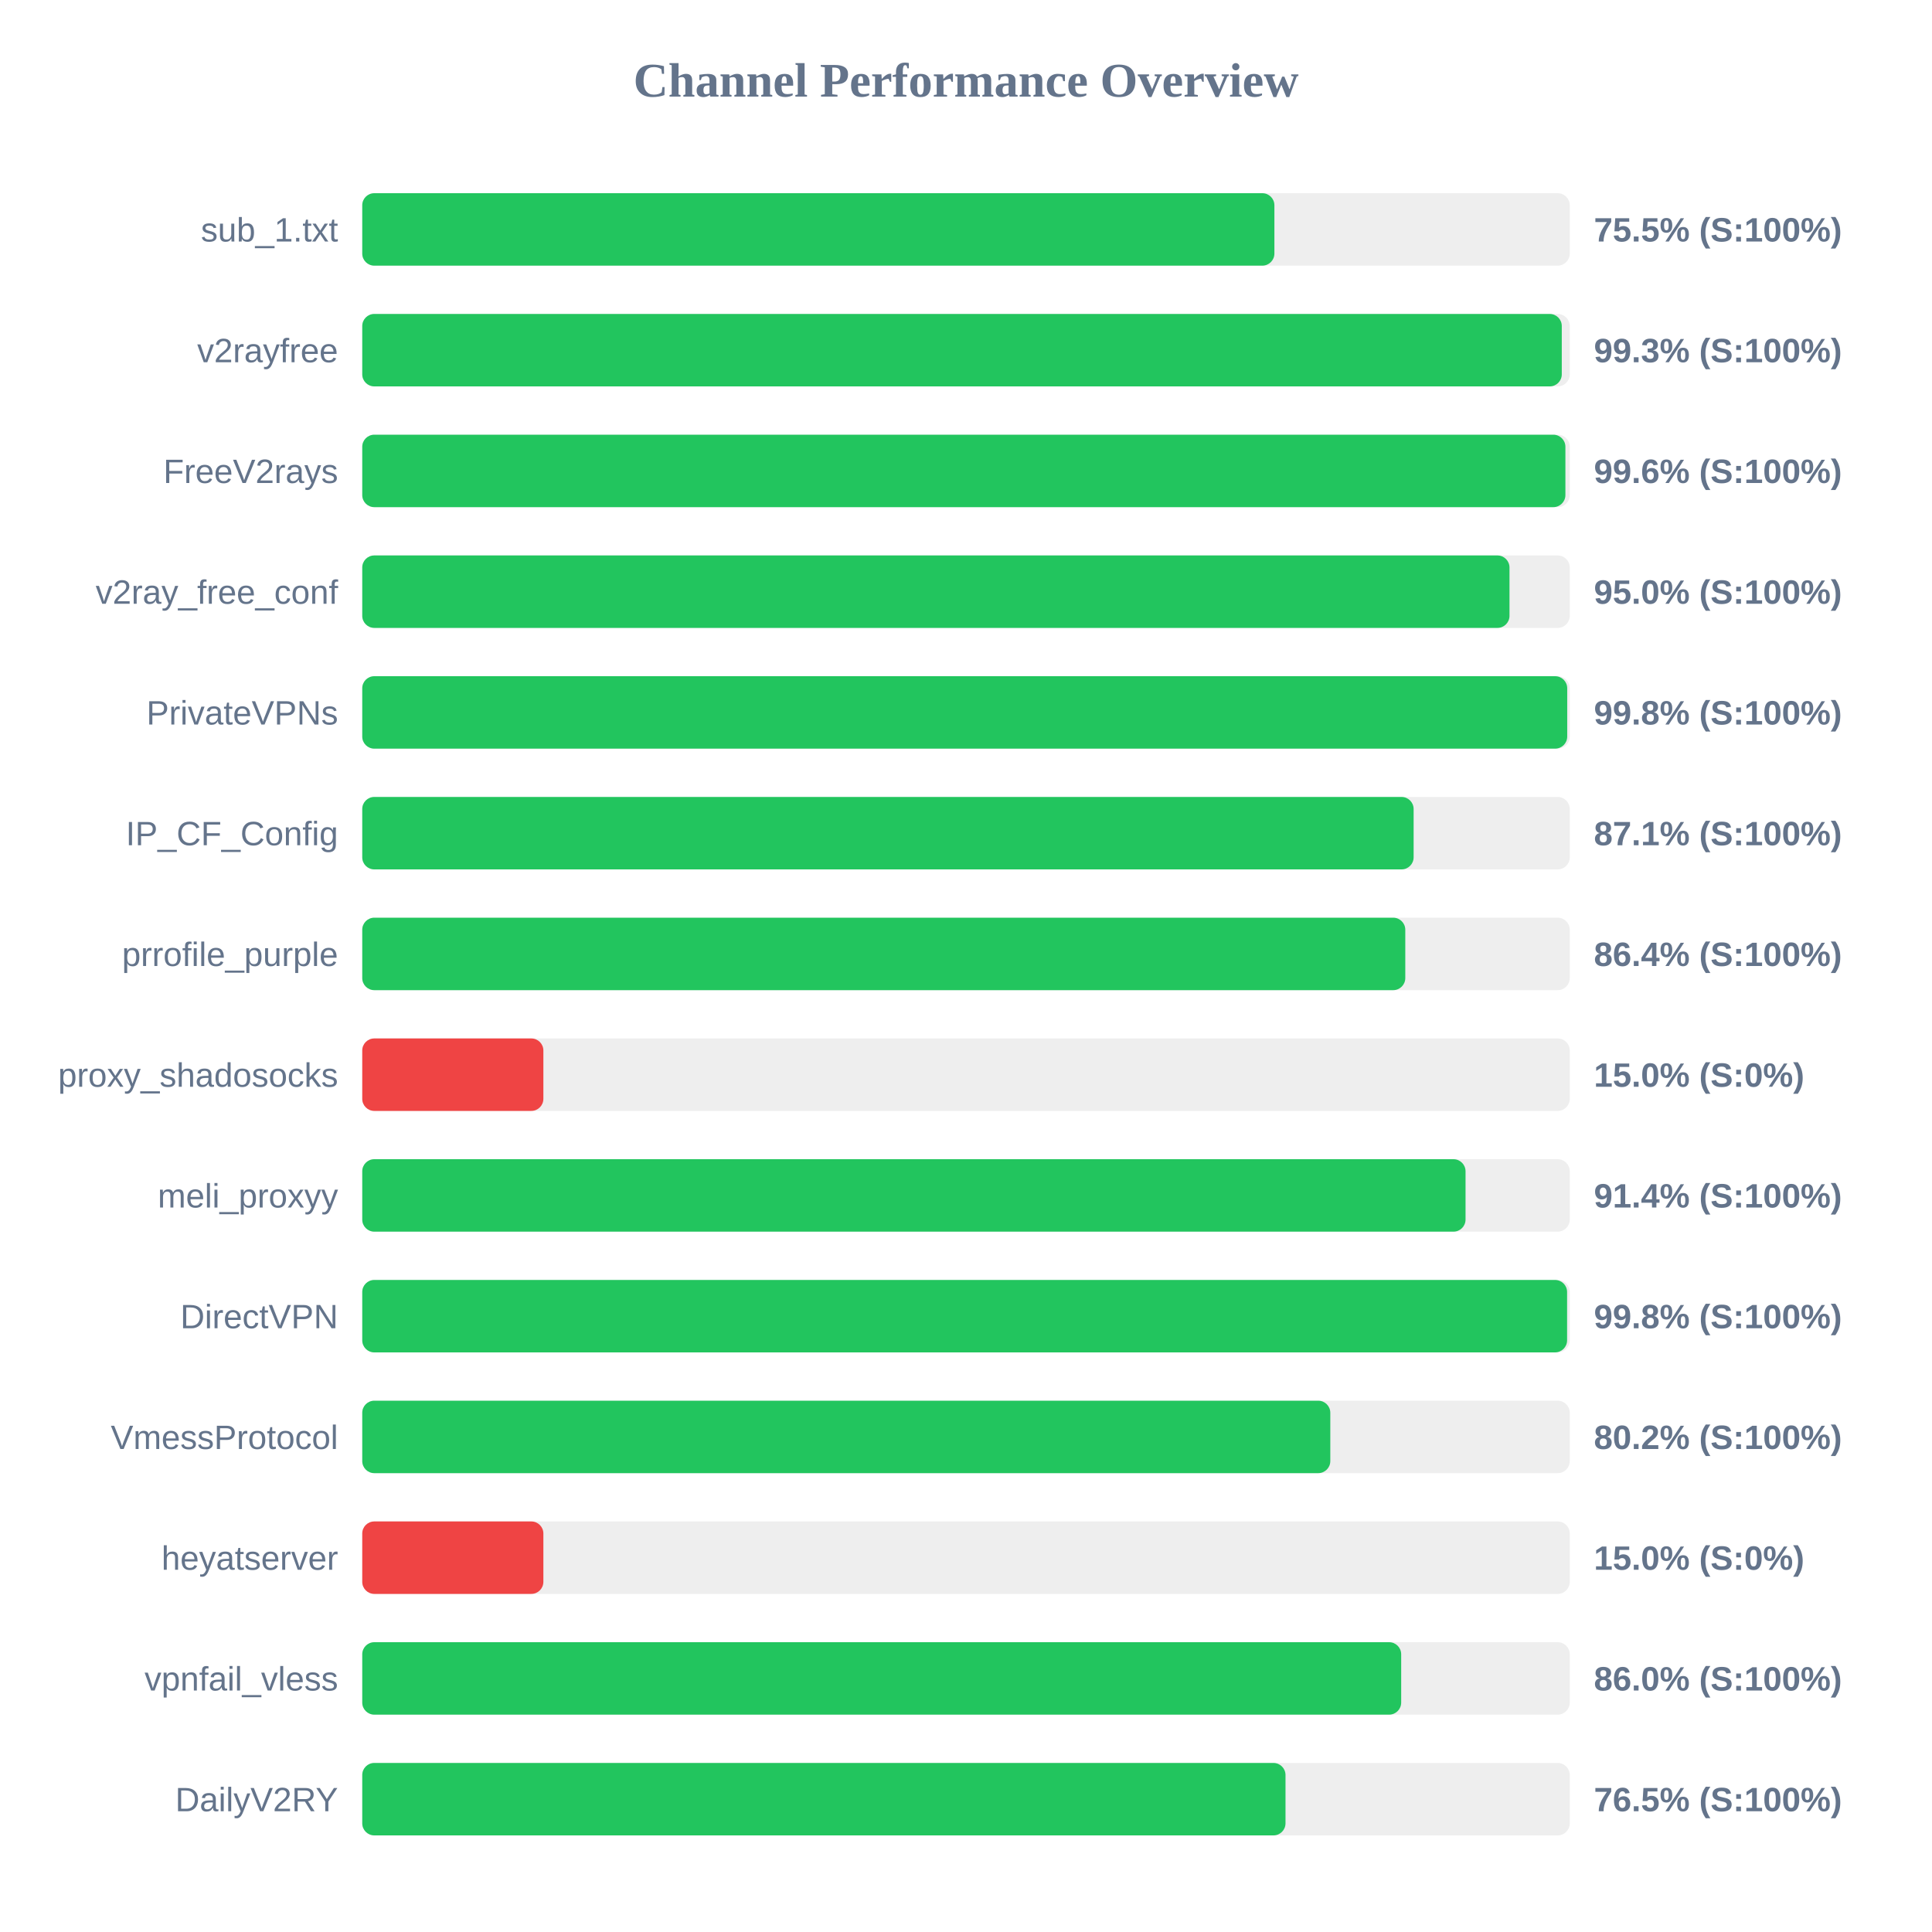
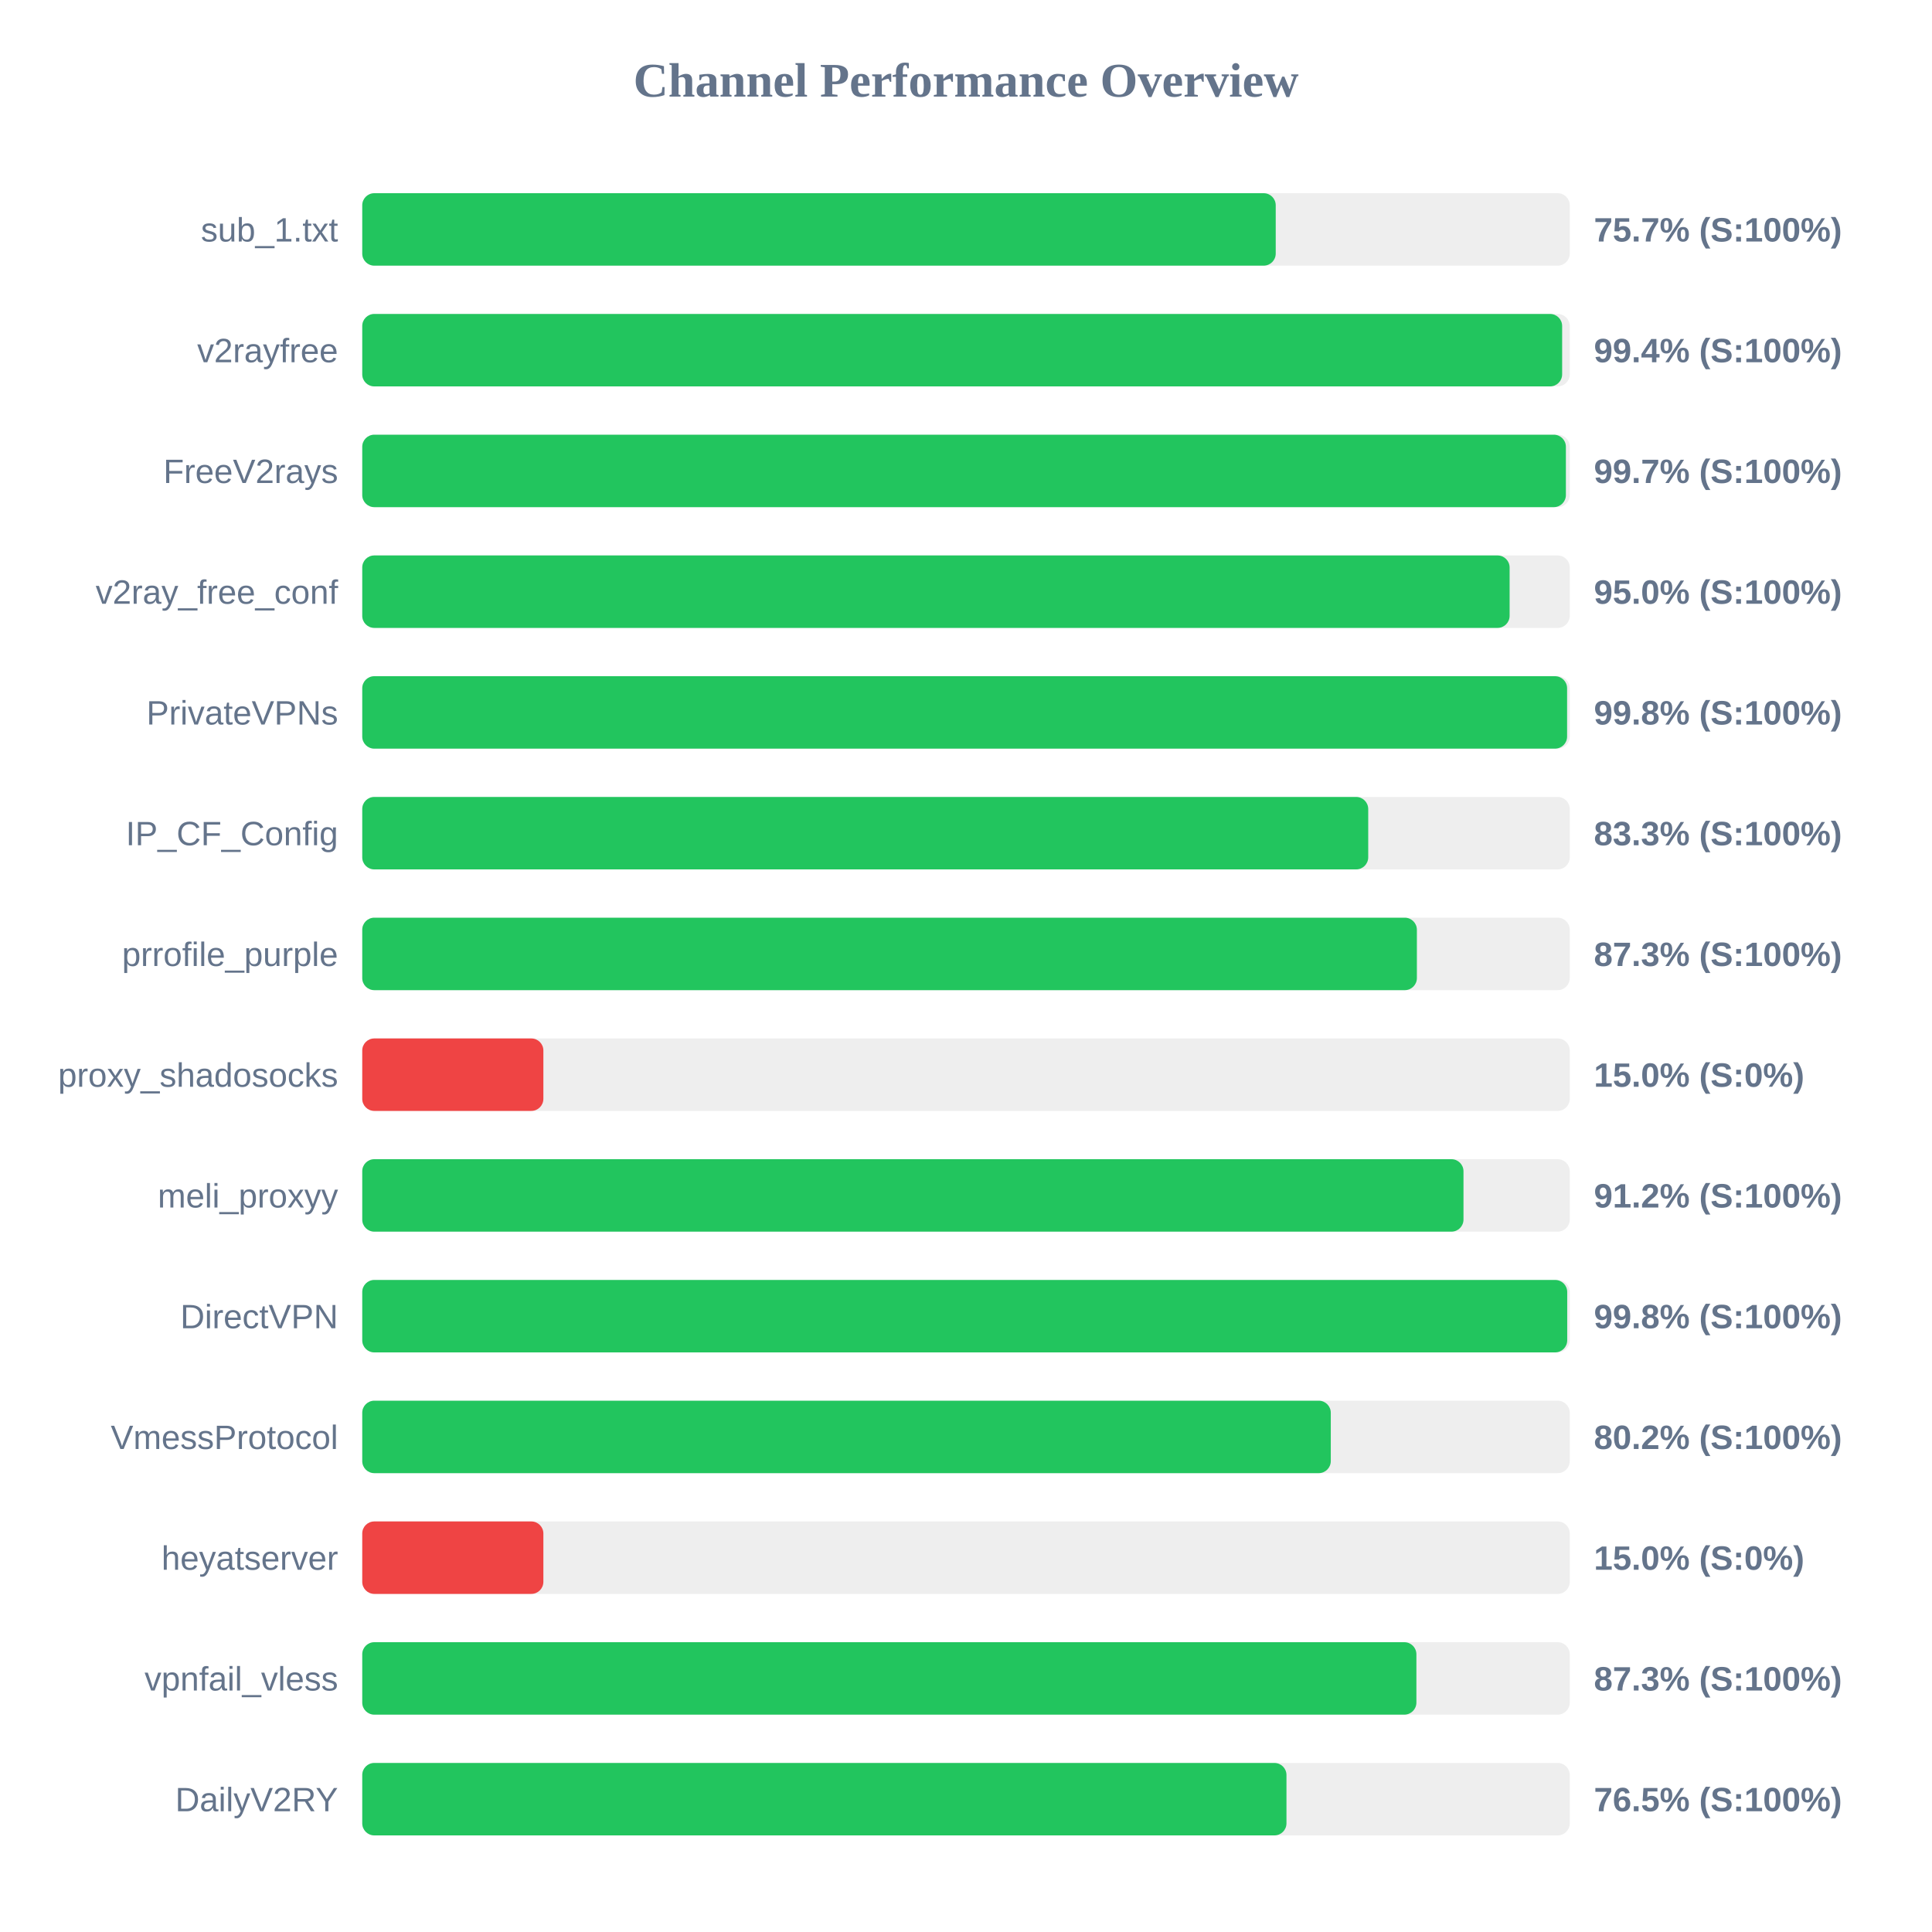
<svg xmlns="http://www.w3.org/2000/svg" width="800" height="800" version="1.1">
  <style>
        .row { font: 14px Arial; fill: #64748b; }
        .score { font: bold 14px Arial; fill: #64748b; }
    </style>
  <text x="400" y="40" text-anchor="middle" font-size="20px" font-weight="bold" fill="#64748b">Channel Performance Overview</text>
  <rect x="150" y="80" width="500" height="30" fill="#eee" rx="5" />
-   <rect x="150" y="80" width="377.7" height="30" fill="#22c55e" rx="5" />
+   <rect x="150" y="80" width="378.25" height="30" fill="#22c55e" rx="5" />
  <text x="140" y="100" text-anchor="end" class="row">sub_1.txt</text>
-   <text x="660" y="100" text-anchor="start" class="score">75.5% (S:100%)</text>
+   <text x="660" y="100" text-anchor="start" class="score">75.7% (S:100%)</text>
  <rect x="150" y="130" width="500" height="30" fill="#eee" rx="5" />
-   <rect x="150" y="130" width="496.7" height="30" fill="#22c55e" rx="5" />
+   <rect x="150" y="130" width="496.85" height="30" fill="#22c55e" rx="5" />
  <text x="140" y="150" text-anchor="end" class="row">v2rayfree</text>
-   <text x="660" y="150" text-anchor="start" class="score">99.3% (S:100%)</text>
+   <text x="660" y="150" text-anchor="start" class="score">99.4% (S:100%)</text>
  <rect x="150" y="180" width="500" height="30" fill="#eee" rx="5" />
-   <rect x="150" y="180" width="498.2" height="30" fill="#22c55e" rx="5" />
+   <rect x="150" y="180" width="498.4" height="30" fill="#22c55e" rx="5" />
  <text x="140" y="200" text-anchor="end" class="row">FreeV2rays</text>
-   <text x="660" y="200" text-anchor="start" class="score">99.6% (S:100%)</text>
+   <text x="660" y="200" text-anchor="start" class="score">99.7% (S:100%)</text>
  <rect x="150" y="230" width="500" height="30" fill="#eee" rx="5" />
-   <rect x="150" y="230" width="475.05" height="30" fill="#22c55e" rx="5" />
+   <rect x="150" y="230" width="475.1" height="30" fill="#22c55e" rx="5" />
  <text x="140" y="250" text-anchor="end" class="row">v2ray_free_conf</text>
  <text x="660" y="250" text-anchor="start" class="score">95.0% (S:100%)</text>
  <rect x="150" y="280" width="500" height="30" fill="#eee" rx="5" />
-   <rect x="150" y="280" width="498.95" height="30" fill="#22c55e" rx="5" />
+   <rect x="150" y="280" width="498.9" height="30" fill="#22c55e" rx="5" />
  <text x="140" y="300" text-anchor="end" class="row">PrivateVPNs</text>
  <text x="660" y="300" text-anchor="start" class="score">99.8% (S:100%)</text>
  <rect x="150" y="330" width="500" height="30" fill="#eee" rx="5" />
-   <rect x="150" y="330" width="435.35" height="30" fill="#22c55e" rx="5" />
+   <rect x="150" y="330" width="416.55" height="30" fill="#22c55e" rx="5" />
  <text x="140" y="350" text-anchor="end" class="row">IP_CF_Config</text>
-   <text x="660" y="350" text-anchor="start" class="score">87.1% (S:100%)</text>
+   <text x="660" y="350" text-anchor="start" class="score">83.3% (S:100%)</text>
  <rect x="150" y="380" width="500" height="30" fill="#eee" rx="5" />
-   <rect x="150" y="380" width="431.9" height="30" fill="#22c55e" rx="5" />
+   <rect x="150" y="380" width="436.7" height="30" fill="#22c55e" rx="5" />
  <text x="140" y="400" text-anchor="end" class="row">prrofile_purple</text>
-   <text x="660" y="400" text-anchor="start" class="score">86.4% (S:100%)</text>
+   <text x="660" y="400" text-anchor="start" class="score">87.3% (S:100%)</text>
  <rect x="150" y="430" width="500" height="30" fill="#eee" rx="5" />
  <rect x="150" y="430" width="75.0" height="30" fill="#ef4444" rx="5" />
  <text x="140" y="450" text-anchor="end" class="row">proxy_shadosocks</text>
  <text x="660" y="450" text-anchor="start" class="score">15.0% (S:0%)</text>
  <rect x="150" y="480" width="500" height="30" fill="#eee" rx="5" />
-   <rect x="150" y="480" width="456.85" height="30" fill="#22c55e" rx="5" />
+   <rect x="150" y="480" width="456.0" height="30" fill="#22c55e" rx="5" />
  <text x="140" y="500" text-anchor="end" class="row">meli_proxyy</text>
-   <text x="660" y="500" text-anchor="start" class="score">91.4% (S:100%)</text>
+   <text x="660" y="500" text-anchor="start" class="score">91.2% (S:100%)</text>
  <rect x="150" y="530" width="500" height="30" fill="#eee" rx="5" />
-   <rect x="150" y="530" width="498.9" height="30" fill="#22c55e" rx="5" />
+   <rect x="150" y="530" width="498.95" height="30" fill="#22c55e" rx="5" />
  <text x="140" y="550" text-anchor="end" class="row">DirectVPN</text>
  <text x="660" y="550" text-anchor="start" class="score">99.8% (S:100%)</text>
  <rect x="150" y="580" width="500" height="30" fill="#eee" rx="5" />
-   <rect x="150" y="580" width="400.85" height="30" fill="#22c55e" rx="5" />
+   <rect x="150" y="580" width="401.05" height="30" fill="#22c55e" rx="5" />
  <text x="140" y="600" text-anchor="end" class="row">VmessProtocol</text>
  <text x="660" y="600" text-anchor="start" class="score">80.2% (S:100%)</text>
  <rect x="150" y="630" width="500" height="30" fill="#eee" rx="5" />
  <rect x="150" y="630" width="75.0" height="30" fill="#ef4444" rx="5" />
  <text x="140" y="650" text-anchor="end" class="row">heyatserver</text>
  <text x="660" y="650" text-anchor="start" class="score">15.0% (S:0%)</text>
  <rect x="150" y="680" width="500" height="30" fill="#eee" rx="5" />
-   <rect x="150" y="680" width="430.2" height="30" fill="#22c55e" rx="5" />
+   <rect x="150" y="680" width="436.5" height="30" fill="#22c55e" rx="5" />
  <text x="140" y="700" text-anchor="end" class="row">vpnfail_vless</text>
-   <text x="660" y="700" text-anchor="start" class="score">86.0% (S:100%)</text>
+   <text x="660" y="700" text-anchor="start" class="score">87.3% (S:100%)</text>
  <rect x="150" y="730" width="500" height="30" fill="#eee" rx="5" />
-   <rect x="150" y="730" width="382.3" height="30" fill="#22c55e" rx="5" />
+   <rect x="150" y="730" width="382.7" height="30" fill="#22c55e" rx="5" />
  <text x="140" y="750" text-anchor="end" class="row">DailyV2RY</text>
  <text x="660" y="750" text-anchor="start" class="score">76.5% (S:100%)</text>
</svg>
